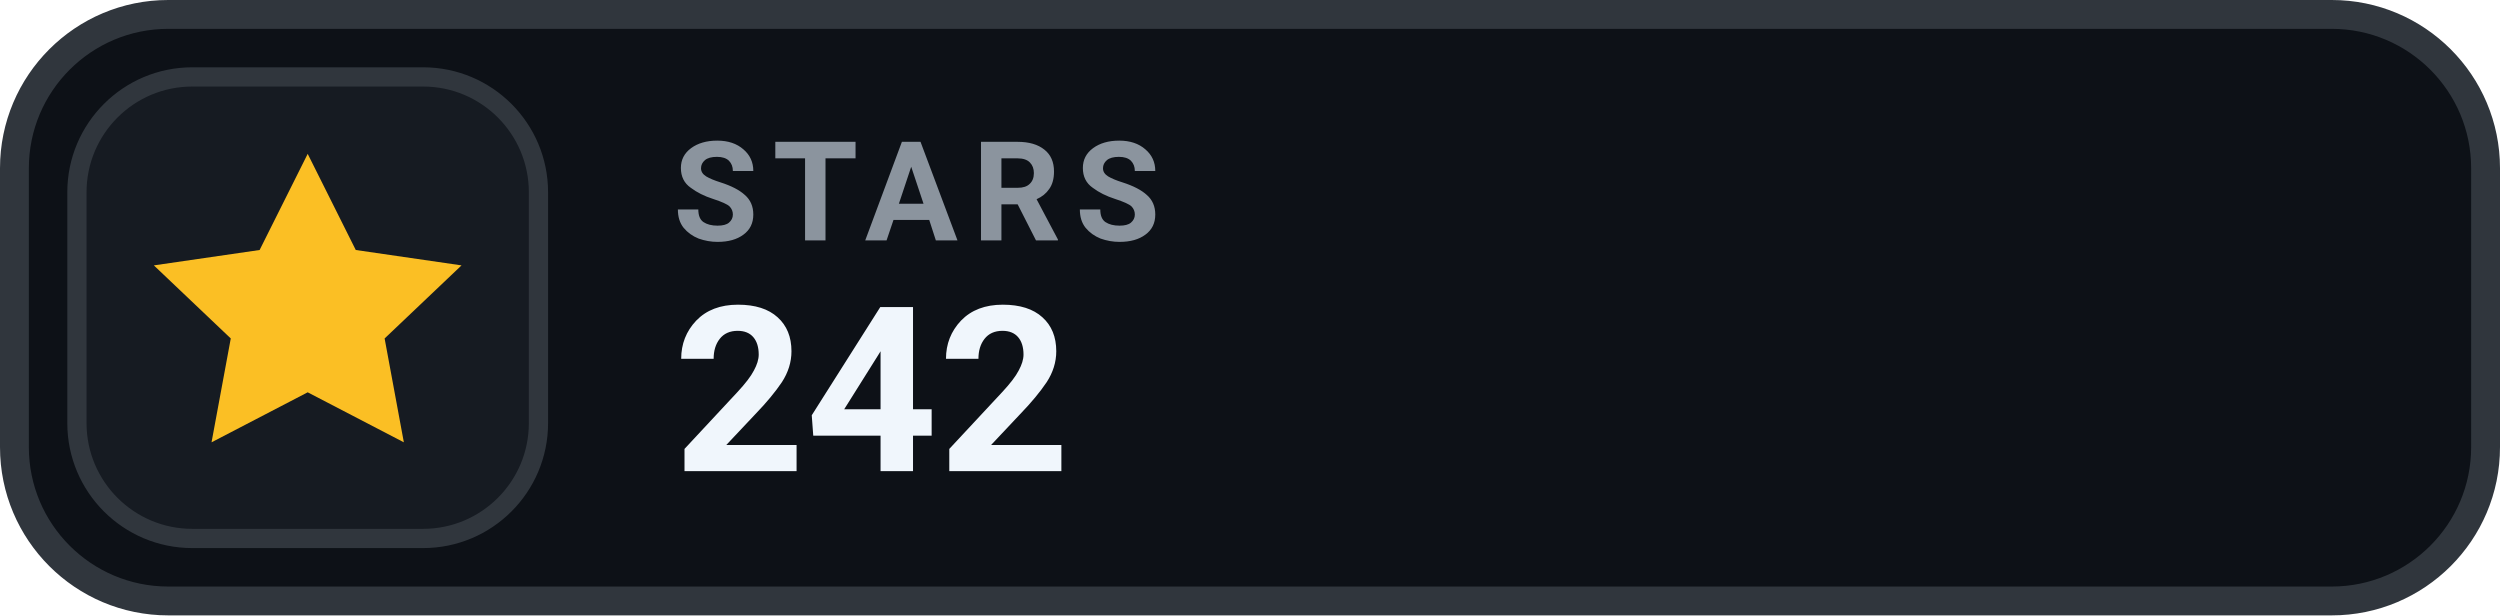
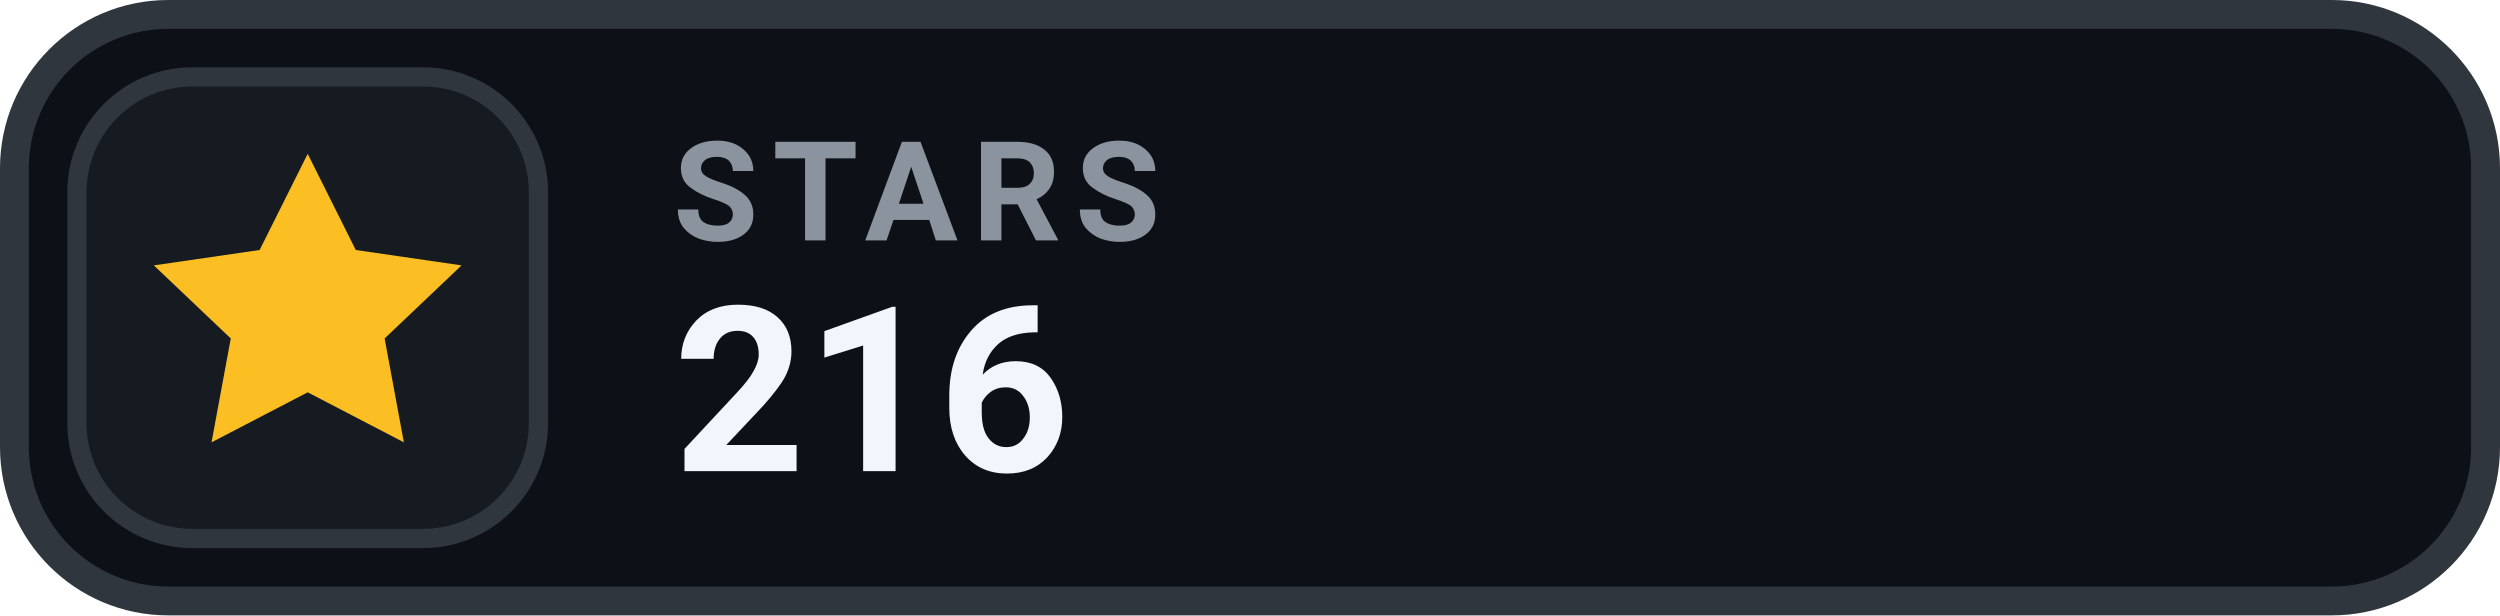
- <svg xmlns="http://www.w3.org/2000/svg" width="130" height="32" viewBox="0 0 130 32" role="img" aria-label="STARS 242">
+ <svg xmlns="http://www.w3.org/2000/svg" width="130" height="32" viewBox="0 0 130 32" role="img" aria-label="STARS 216">
  <rect x=".75" y=".75" width="128.5" height="30.5" rx="8" fill="#0D1117" stroke="#30363D" stroke-width="1.5" />
  <rect x="4" y="4" width="24" height="24" rx="6" fill="#161B22" stroke="#30363D" stroke-width="1" />
  <g transform="translate(16 16)" style="color:#FBBF24;">
    <path d="M0 -8 l2.5 5 5.5 .8 -4 3.8 1 5.4 -5 -2.6 -5 2.6 1 -5.4 -4 -3.8 5.5 -.8 Z" fill="currentColor" />
  </g>
  <text x="35" y="12.5" fill="#8B949E" font-family="-apple-system,BlinkMacSystemFont,'Segoe UI',Roboto,Helvetica,Arial,sans-serif" font-size="7.2" font-weight="700" letter-spacing=".75">STARS</text>
-   <text x="35" y="24.5" fill="#F0F6FC" font-family="-apple-system,BlinkMacSystemFont,'Segoe UI',Roboto,Helvetica,Arial,sans-serif" font-size="12" font-weight="700">242</text>
+   <text x="35" y="24.5" fill="#F0F6FC" font-family="-apple-system,BlinkMacSystemFont,'Segoe UI',Roboto,Helvetica,Arial,sans-serif" font-size="12" font-weight="700">216</text>
</svg>
